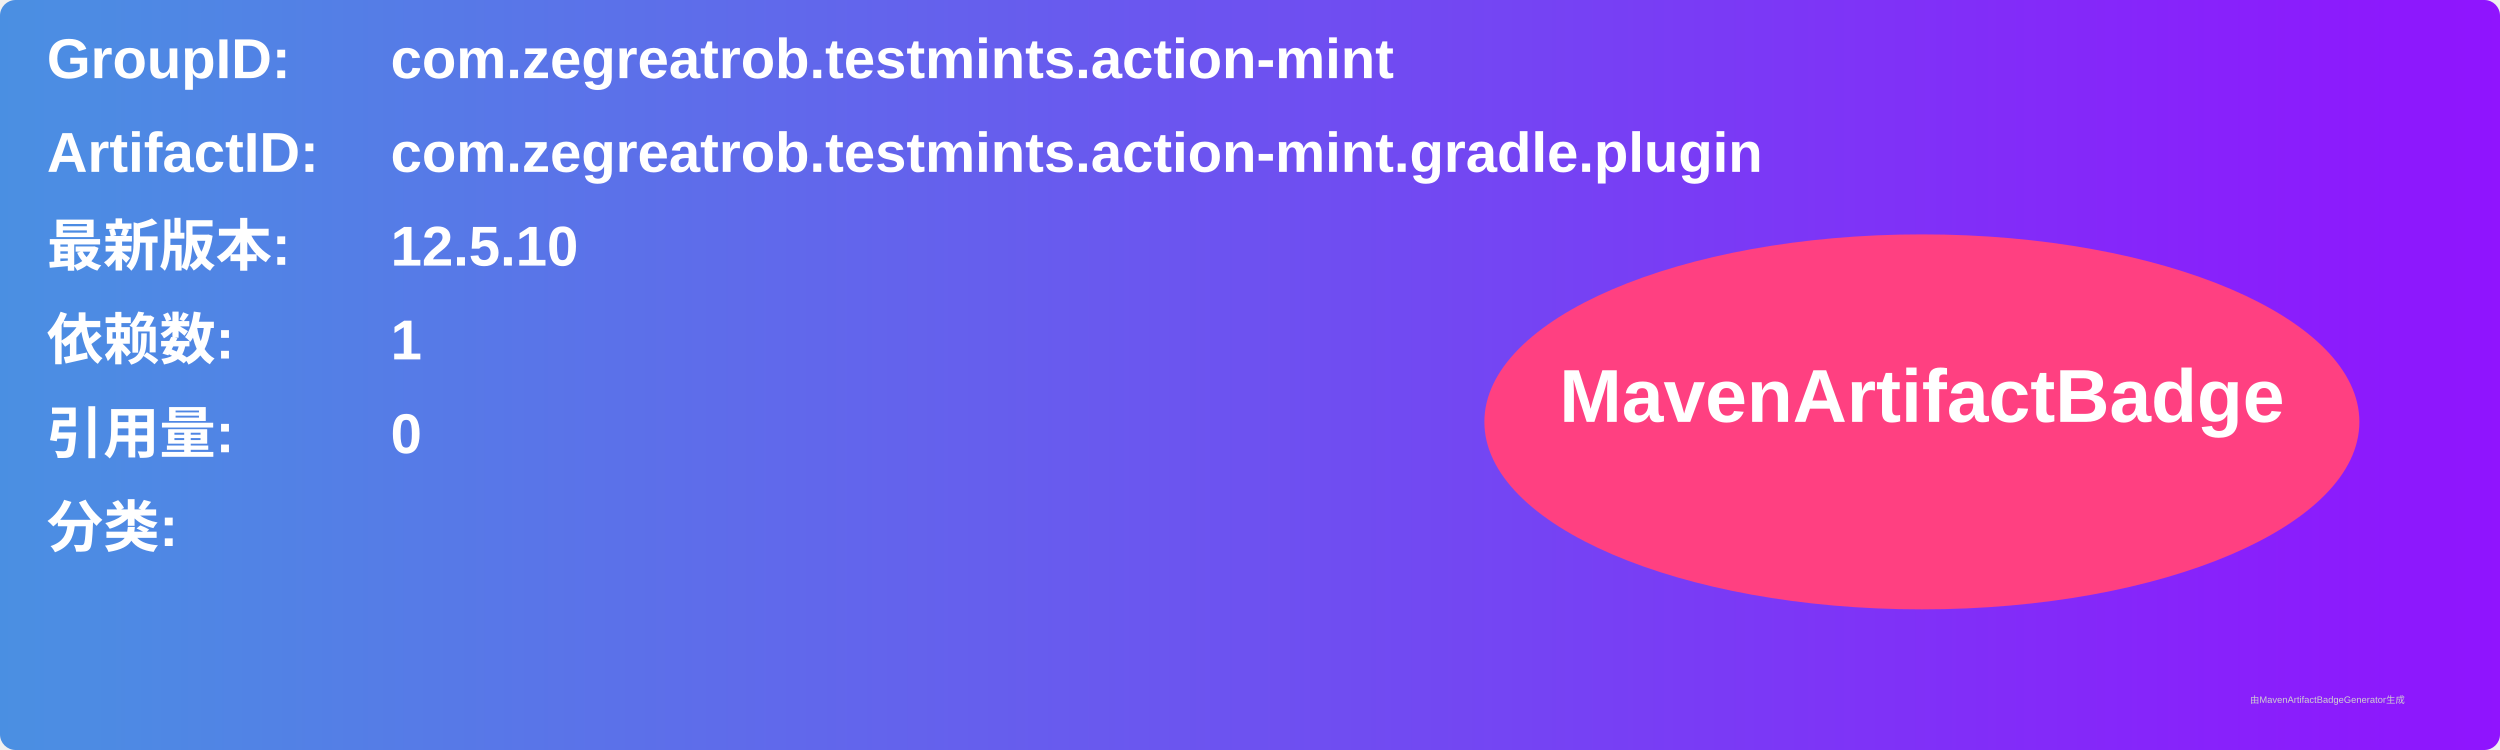
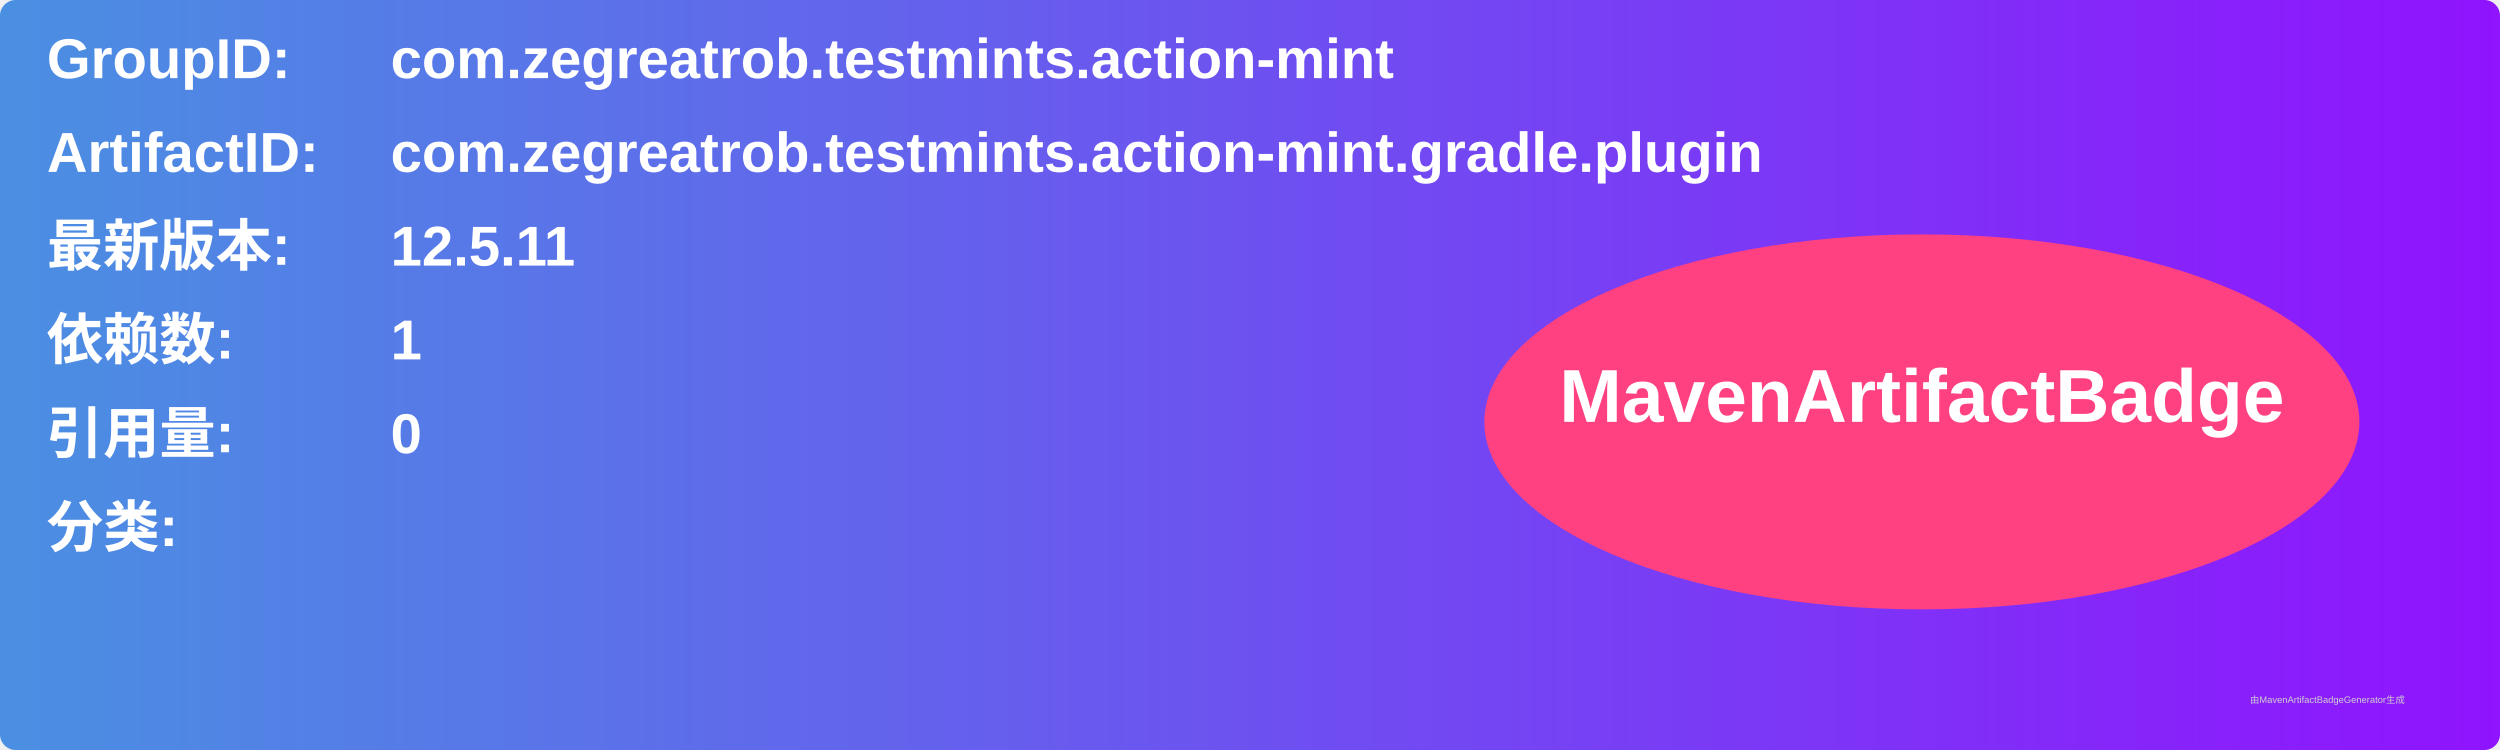
<svg xmlns="http://www.w3.org/2000/svg" width="800" height="240" viewBox="0 0 800 240">
  <linearGradient id="grad" x1="0%" y1="0%" x2="100%" y2="0%">
    <stop offset="0%" stop-color="#4a90e2" />
    <stop offset="100%" stop-color="#9013fe" />
  </linearGradient>
  <rect width="100%" height="100%" rx="5" ry="5" fill="url(#grad)" />
  <g transform="translate(15, 15)">
    <text x="0" y="10" font-family="Arial" font-size="18" fill="white" font-weight="bold" width="260">GroupID:</text>
    <text x="110" y="10" font-family="Arial" font-size="18" fill="white" font-weight="bold" width="460">com.zegreatrob.testmints.action-mint</text>
    <text x="0" y="40" font-family="Arial" font-size="18" fill="white" font-weight="bold" width="260">ArtifactID:</text>
    <text x="110" y="40" font-family="Arial" font-size="18" fill="white" font-weight="bold" width="460">com.zegreatrob.testmints.action-mint.gradle.plugin</text>
    <text x="0" y="70" font-family="Arial" font-size="18" fill="white" font-weight="bold">最新版本:</text>
    <text x="110" y="70" font-family="Arial" font-size="18" fill="white" font-weight="bold">
-       <tspan font-weight="bold">12.5.10</tspan>
+       <tspan font-weight="bold">12.5.11</tspan>
    </text>
    <text x="0" y="100" font-family="Arial" font-size="18" fill="white" font-weight="bold">依赖数: </text>
    <text x="110" y="100" font-family="Arial" font-size="18" fill="white">
      <tspan font-weight="bold">1</tspan>
    </text>
    <text x="0" y="130" font-family="Arial" font-size="18" fill="white" font-weight="bold">引用量: </text>
    <text x="110" y="130" font-family="Arial" font-size="18" fill="white">
      <tspan font-weight="bold">0</tspan>
    </text>
    <text x="0" y="160" font-family="Arial" font-size="18" fill="white" font-weight="bold">分类:</text>
    <text x="10" y="190" font-family="Arial" font-size="10" fill="white">
      <tspan font-weight="bold" />
    </text>
    <ellipse cx="600" cy="120" rx="140" ry="60" fill="#ff4081" />
    <text x="600" y="120" text-anchor="middle" font-family="Arial" font-size="24" fill="white" font-weight="bold">MavenArtifactBadge</text>
  </g>
  <text x="720" y="225" font-family="Arial" font-size="3" fill="#d0d0d0">由MavenArtifactBadgeGenerator生成</text>
</svg>
